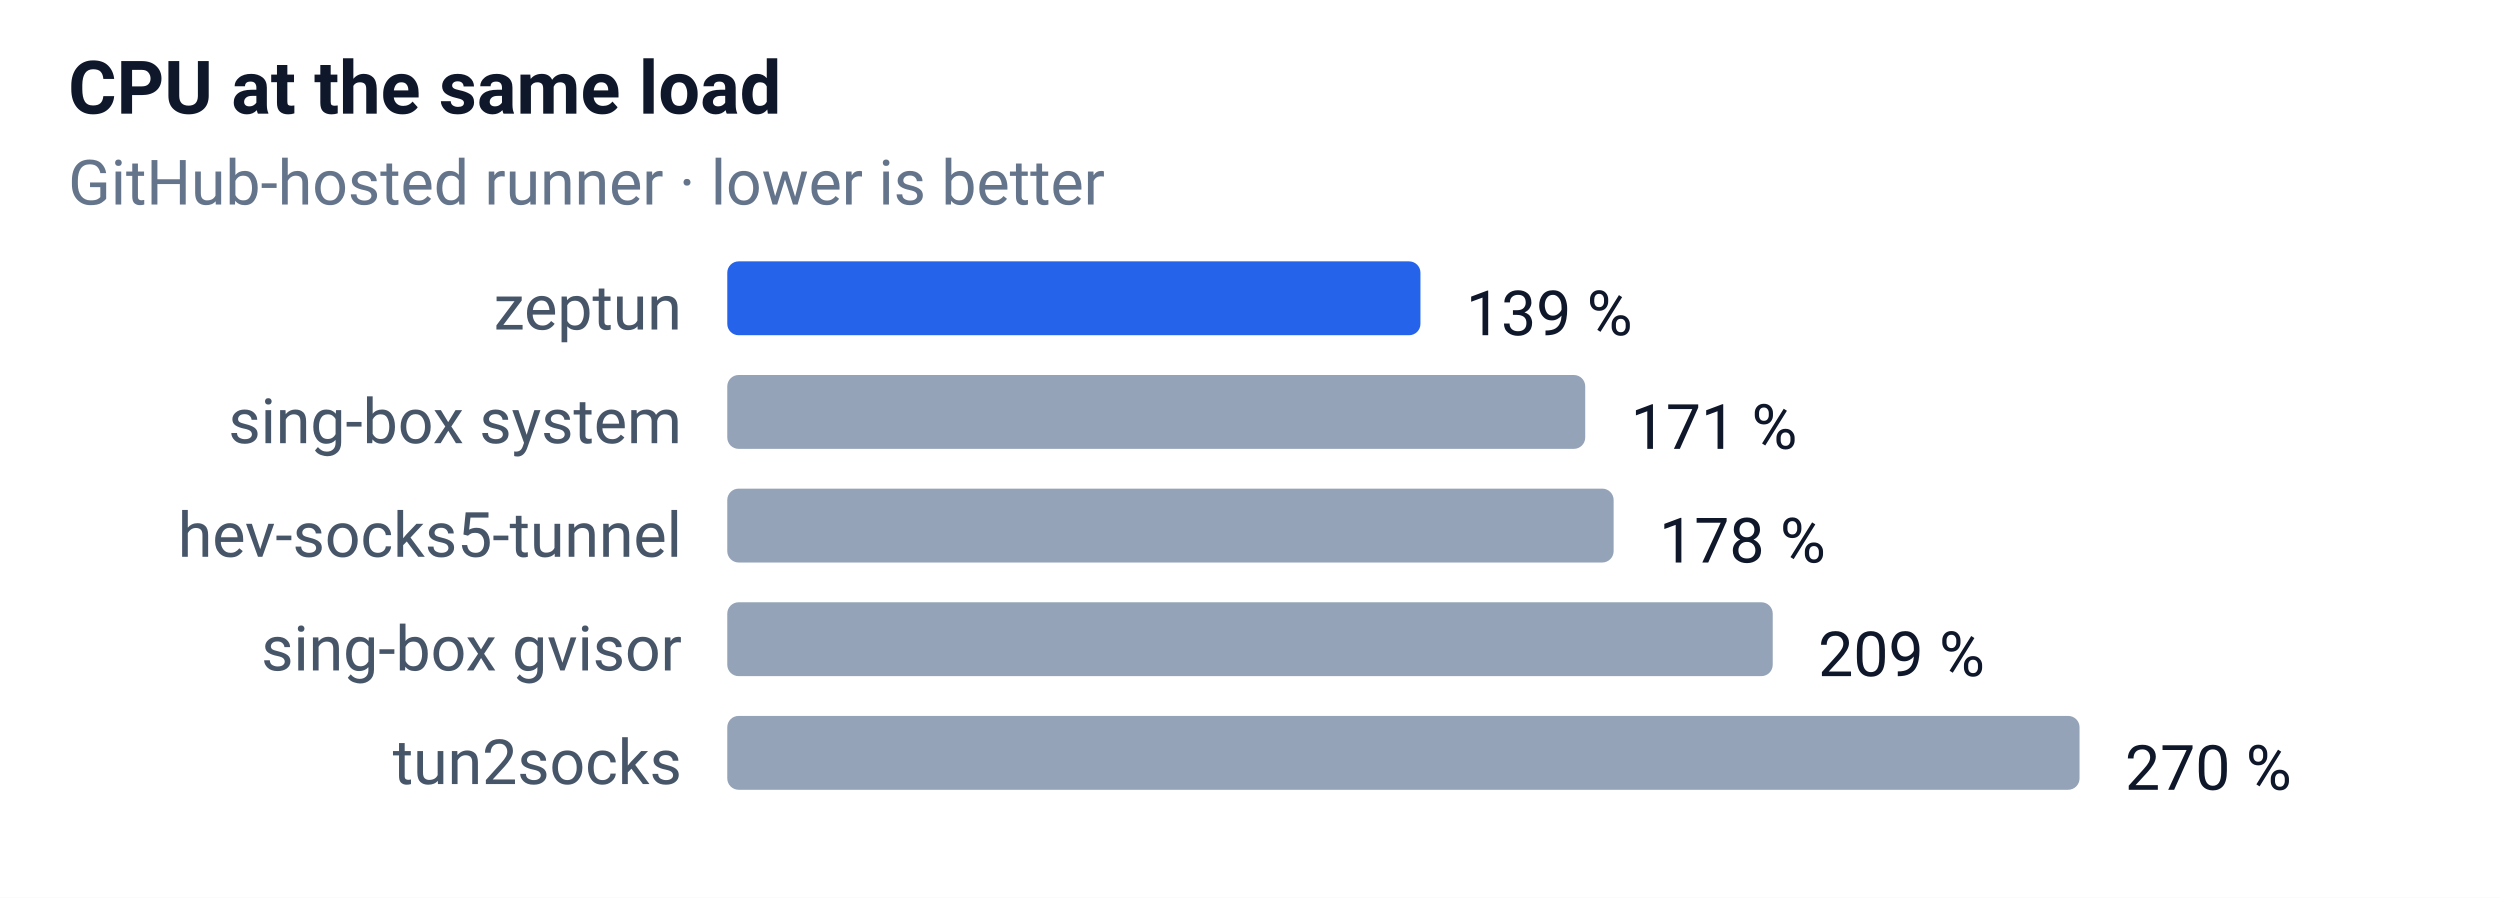
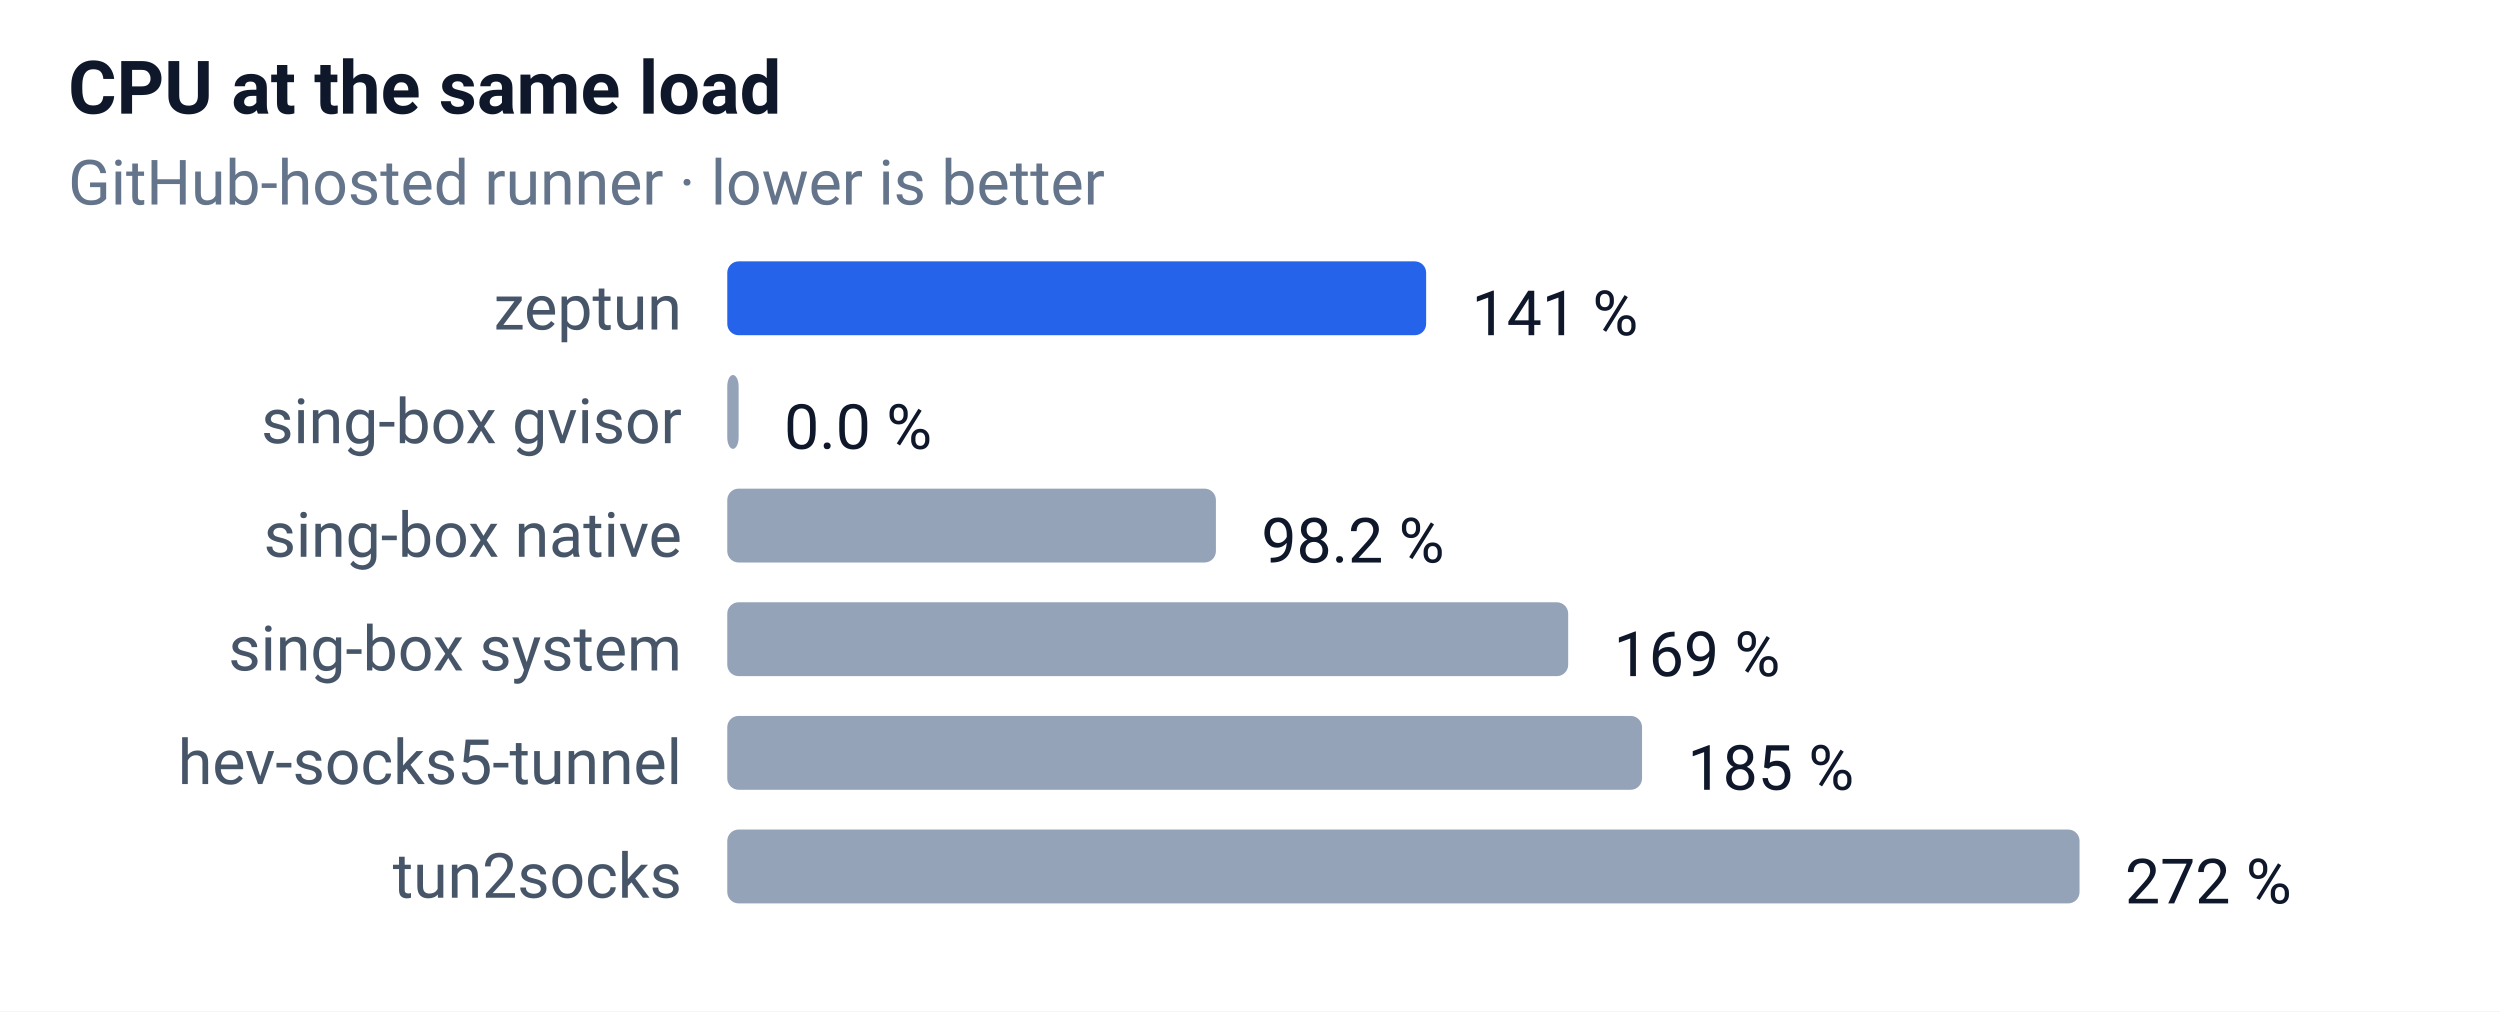
- <svg xmlns="http://www.w3.org/2000/svg" width="440" height="158" font-family="-apple-system,Segoe UI,Roboto,sans-serif" font-size="12">
+ <svg xmlns="http://www.w3.org/2000/svg" width="440" height="178" font-family="-apple-system,Segoe UI,Roboto,sans-serif" font-size="12">
  <rect width="100%" height="100%" fill="#ffffff" />
  <text x="12" y="20" font-size="13" font-weight="600" fill="#0f172a">CPU at the same load</text>
  <text x="12" y="36" font-size="11" fill="#64748b">GitHub-hosted runner · lower is better</text>
  <text x="120" y="58" text-anchor="end" font-size="11" fill="#475569">zeptun</text>
-   <rect x="128" y="46" width="122" height="13" rx="2" fill="#2563eb" />
-   <text x="258" y="59" font-size="11" fill="#0f172a">139 %</text>
-   <text x="120" y="78" text-anchor="end" font-size="11" fill="#475569">sing-box system</text>
-   <rect x="128" y="66" width="151" height="13" rx="2" fill="#94a3b8" />
-   <text x="287" y="79" font-size="11" fill="#0f172a">171 %</text>
-   <text x="120" y="98" text-anchor="end" font-size="11" fill="#475569">hev-socks5-tunnel</text>
-   <rect x="128" y="86" width="156" height="13" rx="2" fill="#94a3b8" />
-   <text x="292" y="99" font-size="11" fill="#0f172a">178 %</text>
-   <text x="120" y="118" text-anchor="end" font-size="11" fill="#475569">sing-box gvisor</text>
-   <rect x="128" y="106" width="184" height="13" rx="2" fill="#94a3b8" />
-   <text x="320" y="119" font-size="11" fill="#0f172a">209 %</text>
-   <text x="120" y="138" text-anchor="end" font-size="11" fill="#475569">tun2socks</text>
-   <rect x="128" y="126" width="238" height="13" rx="2" fill="#94a3b8" />
-   <text x="374" y="139" font-size="11" fill="#0f172a">270 %</text>
+   <rect x="128" y="46" width="123" height="13" rx="2" fill="#2563eb" />
+   <text x="259" y="59" font-size="11" fill="#0f172a">141 %</text>
+   <text x="120" y="78" text-anchor="end" font-size="11" fill="#475569">sing-box gvisor</text>
+   <rect x="128" y="66" width="2" height="13" rx="2" fill="#94a3b8" />
+   <text x="138" y="79" font-size="11" fill="#0f172a">0.0 %</text>
+   <text x="120" y="98" text-anchor="end" font-size="11" fill="#475569">sing-box native</text>
+   <rect x="128" y="86" width="86" height="13" rx="2" fill="#94a3b8" />
+   <text x="222" y="99" font-size="11" fill="#0f172a">98.2 %</text>
+   <text x="120" y="118" text-anchor="end" font-size="11" fill="#475569">sing-box system</text>
+   <rect x="128" y="106" width="148" height="13" rx="2" fill="#94a3b8" />
+   <text x="284" y="119" font-size="11" fill="#0f172a">169 %</text>
+   <text x="120" y="138" text-anchor="end" font-size="11" fill="#475569">hev-socks5-tunnel</text>
+   <rect x="128" y="126" width="161" height="13" rx="2" fill="#94a3b8" />
+   <text x="297" y="139" font-size="11" fill="#0f172a">185 %</text>
+   <text x="120" y="158" text-anchor="end" font-size="11" fill="#475569">tun2socks</text>
+   <rect x="128" y="146" width="238" height="13" rx="2" fill="#94a3b8" />
+   <text x="374" y="159" font-size="11" fill="#0f172a">272 %</text>
</svg>
